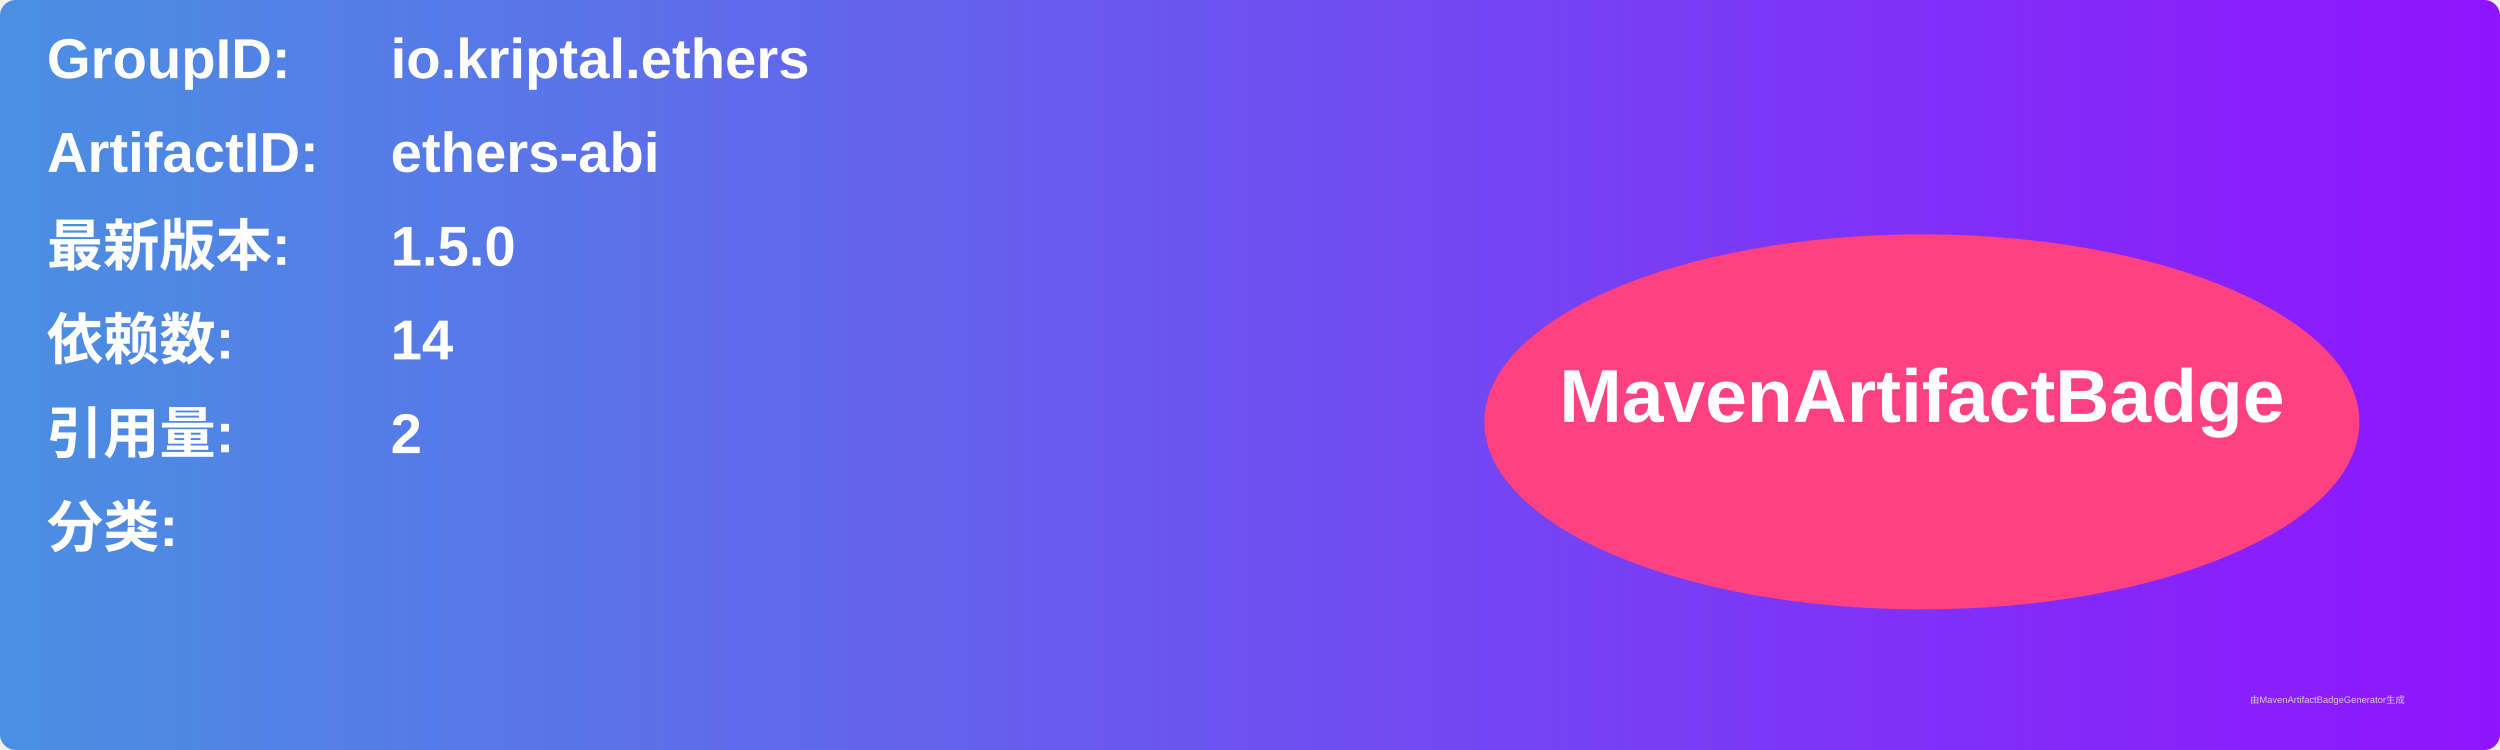
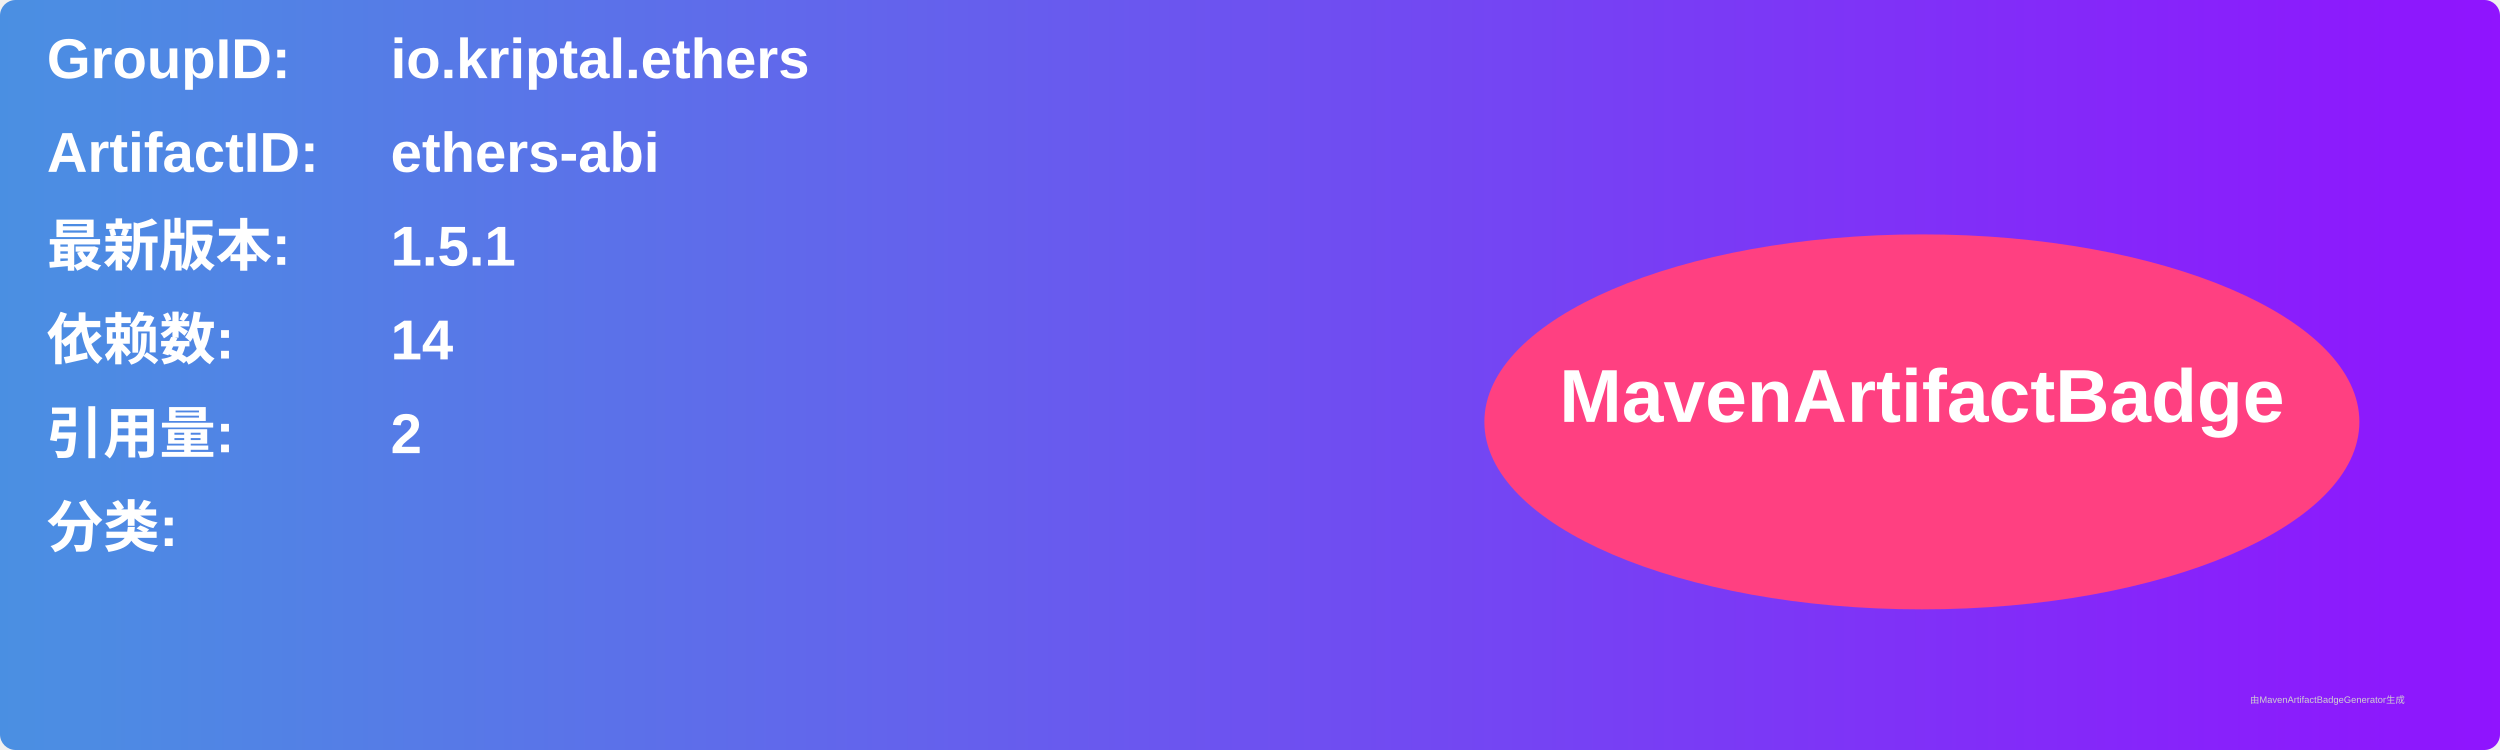
<svg xmlns="http://www.w3.org/2000/svg" width="800" height="240" viewBox="0 0 800 240">
  <linearGradient id="grad" x1="0%" y1="0%" x2="100%" y2="0%">
    <stop offset="0%" stop-color="#4a90e2" />
    <stop offset="100%" stop-color="#9013fe" />
  </linearGradient>
  <rect width="100%" height="100%" rx="5" ry="5" fill="url(#grad)" />
  <g transform="translate(15, 15)">
    <text x="0" y="10" font-family="Arial" font-size="18" fill="white" font-weight="bold" width="260">GroupID:</text>
    <text x="110" y="10" font-family="Arial" font-size="18" fill="white" font-weight="bold" width="460">io.kriptal.ethers</text>
    <text x="0" y="40" font-family="Arial" font-size="18" fill="white" font-weight="bold" width="260">ArtifactID:</text>
    <text x="110" y="40" font-family="Arial" font-size="18" fill="white" font-weight="bold" width="460">ethers-abi</text>
    <text x="0" y="70" font-family="Arial" font-size="18" fill="white" font-weight="bold">最新版本:</text>
    <text x="110" y="70" font-family="Arial" font-size="18" fill="white" font-weight="bold">
-       <tspan font-weight="bold">1.5.0</tspan>
+       <tspan font-weight="bold">1.5.1</tspan>
    </text>
    <text x="0" y="100" font-family="Arial" font-size="18" fill="white" font-weight="bold">依赖数: </text>
    <text x="110" y="100" font-family="Arial" font-size="18" fill="white">
      <tspan font-weight="bold">14</tspan>
    </text>
    <text x="0" y="130" font-family="Arial" font-size="18" fill="white" font-weight="bold">引用量: </text>
    <text x="110" y="130" font-family="Arial" font-size="18" fill="white">
      <tspan font-weight="bold">2</tspan>
    </text>
    <text x="0" y="160" font-family="Arial" font-size="18" fill="white" font-weight="bold">分类:</text>
    <text x="10" y="190" font-family="Arial" font-size="10" fill="white">
      <tspan font-weight="bold" />
    </text>
    <ellipse cx="600" cy="120" rx="140" ry="60" fill="#ff4081" />
    <text x="600" y="120" text-anchor="middle" font-family="Arial" font-size="24" fill="white" font-weight="bold">MavenArtifactBadge</text>
  </g>
  <text x="720" y="225" font-family="Arial" font-size="3" fill="#d0d0d0">由MavenArtifactBadgeGenerator生成</text>
</svg>
